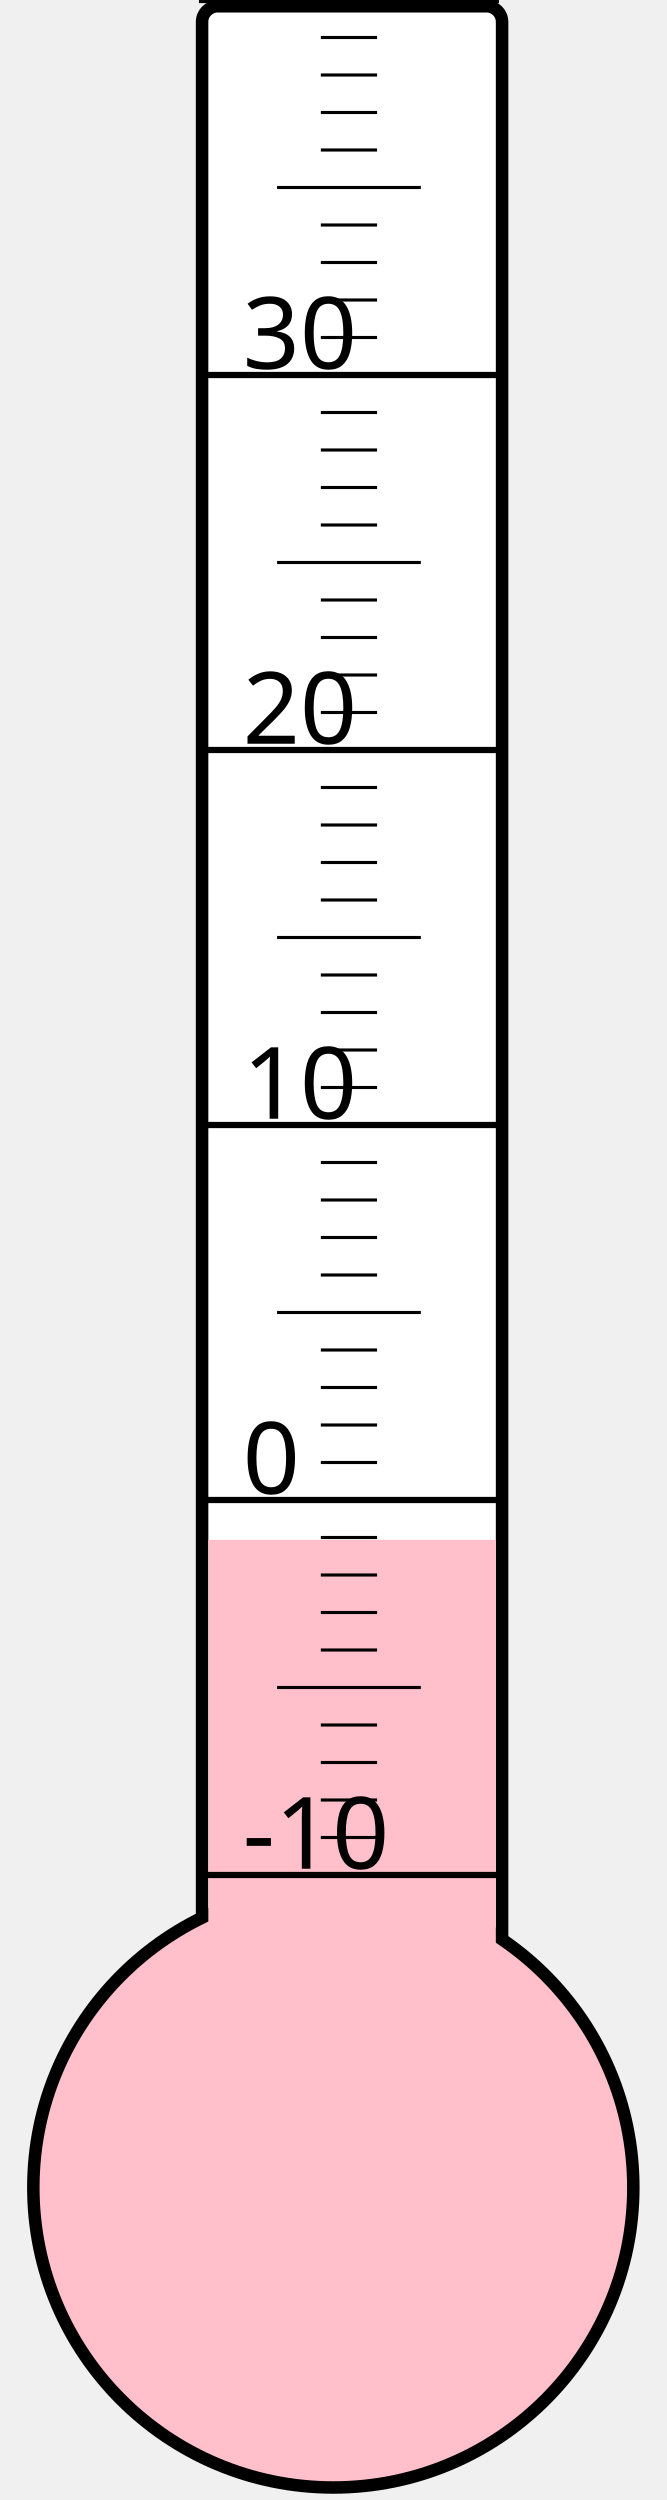
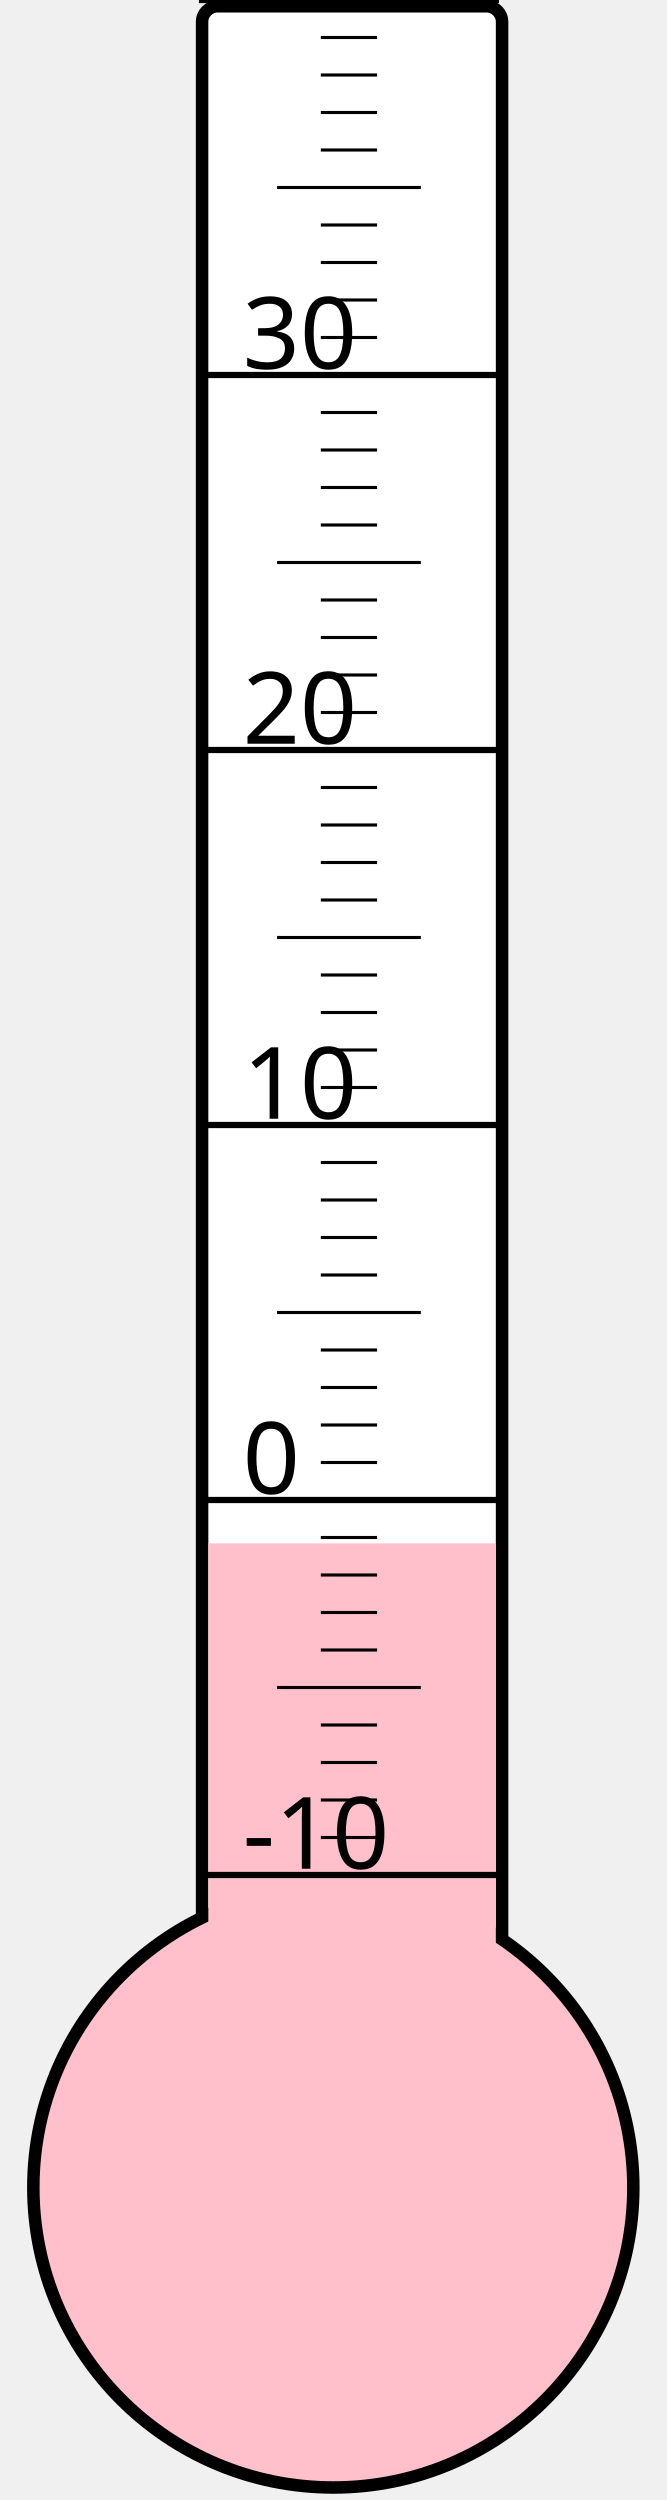
<svg xmlns="http://www.w3.org/2000/svg" width="40px" height="150px" viewBox="0 0 200 800">
  <rect width="200" height="800" x="0" y="0" style="fill: #ffffeb; fill-opacity: 0;" />
  <rect width="96" height="680" x="58" y="2" rx="5" ry="5" style="fill: white; fill-opacity: 1; stroke: black; stroke-width: 4;" />
  <circle cx="100" cy="700" r="96" style="fill: pink; stroke: black; stroke-width: 4;" />
-   <rect width="92" height="207.25" x="60" y="492.75" style="fill: pink; fill-opacity: 1; stroke-width: 0;" />
+   <rect width="92" height="206.125" x="60" y="493.875" style="fill: pink; fill-opacity: 1; stroke-width: 0;" />
  <text x="71" y="598" style="font-family: sans-serif; font-size: 24pt;">-10</text>
  <text x="71" y="478" style="font-family: sans-serif; font-size: 24pt;">0</text>
  <text x="71" y="358" style="font-family: sans-serif; font-size: 24pt;">10</text>
  <text x="71" y="238" style="font-family: sans-serif; font-size: 24pt;">20</text>
  <text x="71" y="118" style="font-family: sans-serif; font-size: 24pt;">30</text>
  <g style="stroke: black;">
    <line x1="57" y1="600" x2="153" y2="600" style="stroke-width: 2;" />
    <line x1="96" y1="588" x2="114" y2="588" style="stroke-width: 1;" />
    <line x1="96" y1="576" x2="114" y2="576" style="stroke-width: 1;" />
    <line x1="96" y1="564" x2="114" y2="564" style="stroke-width: 1;" />
    <line x1="96" y1="552" x2="114" y2="552" style="stroke-width: 1;" />
    <line x1="82" y1="540" x2="128" y2="540" style="stroke-width: 1;" />
    <line x1="96" y1="528" x2="114" y2="528" style="stroke-width: 1;" />
    <line x1="96" y1="516" x2="114" y2="516" style="stroke-width: 1;" />
    <line x1="96" y1="504" x2="114" y2="504" style="stroke-width: 1;" />
    <line x1="96" y1="492" x2="114" y2="492" style="stroke-width: 1;" />
    <line x1="57" y1="480" x2="153" y2="480" style="stroke-width: 2;" />
    <line x1="96" y1="468" x2="114" y2="468" style="stroke-width: 1;" />
    <line x1="96" y1="456" x2="114" y2="456" style="stroke-width: 1;" />
    <line x1="96" y1="444" x2="114" y2="444" style="stroke-width: 1;" />
    <line x1="96" y1="432" x2="114" y2="432" style="stroke-width: 1;" />
    <line x1="82" y1="420" x2="128" y2="420" style="stroke-width: 1;" />
    <line x1="96" y1="408" x2="114" y2="408" style="stroke-width: 1;" />
    <line x1="96" y1="396" x2="114" y2="396" style="stroke-width: 1;" />
    <line x1="96" y1="384" x2="114" y2="384" style="stroke-width: 1;" />
    <line x1="96" y1="372" x2="114" y2="372" style="stroke-width: 1;" />
    <line x1="57" y1="360" x2="153" y2="360" style="stroke-width: 2;" />
    <line x1="96" y1="348" x2="114" y2="348" style="stroke-width: 1;" />
    <line x1="96" y1="336" x2="114" y2="336" style="stroke-width: 1;" />
    <line x1="96" y1="324" x2="114" y2="324" style="stroke-width: 1;" />
    <line x1="96" y1="312" x2="114" y2="312" style="stroke-width: 1;" />
    <line x1="82" y1="300" x2="128" y2="300" style="stroke-width: 1;" />
    <line x1="96" y1="288" x2="114" y2="288" style="stroke-width: 1;" />
    <line x1="96" y1="276" x2="114" y2="276" style="stroke-width: 1;" />
    <line x1="96" y1="264" x2="114" y2="264" style="stroke-width: 1;" />
    <line x1="96" y1="252" x2="114" y2="252" style="stroke-width: 1;" />
    <line x1="57" y1="240" x2="153" y2="240" style="stroke-width: 2;" />
    <line x1="96" y1="228" x2="114" y2="228" style="stroke-width: 1;" />
    <line x1="96" y1="216" x2="114" y2="216" style="stroke-width: 1;" />
    <line x1="96" y1="204" x2="114" y2="204" style="stroke-width: 1;" />
    <line x1="96" y1="192" x2="114" y2="192" style="stroke-width: 1;" />
    <line x1="82" y1="180" x2="128" y2="180" style="stroke-width: 1;" />
    <line x1="96" y1="168" x2="114" y2="168" style="stroke-width: 1;" />
    <line x1="96" y1="156" x2="114" y2="156" style="stroke-width: 1;" />
    <line x1="96" y1="144" x2="114" y2="144" style="stroke-width: 1;" />
    <line x1="96" y1="132" x2="114" y2="132" style="stroke-width: 1;" />
    <line x1="57" y1="120" x2="153" y2="120" style="stroke-width: 2;" />
    <line x1="96" y1="108" x2="114" y2="108" style="stroke-width: 1;" />
    <line x1="96" y1="96" x2="114" y2="96" style="stroke-width: 1;" />
    <line x1="96" y1="84" x2="114" y2="84" style="stroke-width: 1;" />
    <line x1="96" y1="72" x2="114" y2="72" style="stroke-width: 1;" />
    <line x1="82" y1="60" x2="128" y2="60" style="stroke-width: 1;" />
    <line x1="96" y1="48" x2="114" y2="48" style="stroke-width: 1;" />
    <line x1="96" y1="36" x2="114" y2="36" style="stroke-width: 1;" />
    <line x1="96" y1="24" x2="114" y2="24" style="stroke-width: 1;" />
    <line x1="96" y1="12" x2="114" y2="12" style="stroke-width: 1;" />
    <line x1="57" y1="0" x2="153" y2="0" style="stroke-width: 2;" />
  </g>
</svg>
